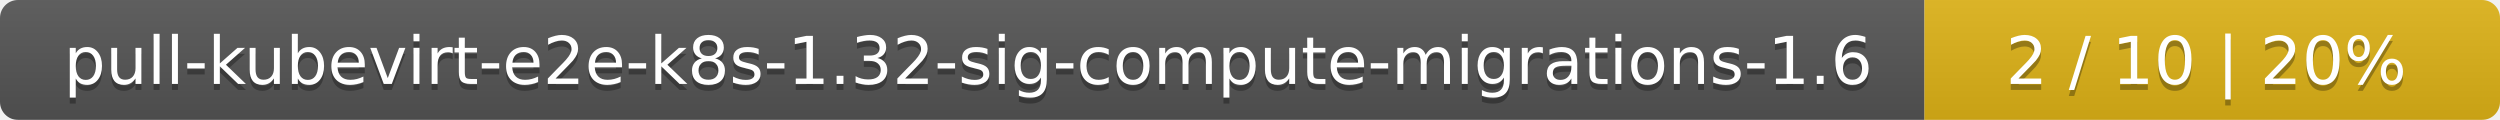
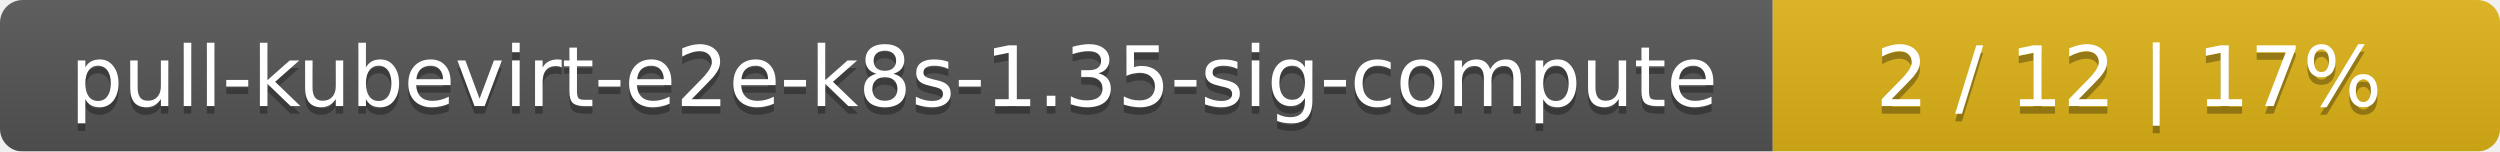
- <svg xmlns="http://www.w3.org/2000/svg" width="417" height="20">
+ <svg xmlns="http://www.w3.org/2000/svg" width="330" height="20">
  <linearGradient id="smooth" x2="0" y2="100%">
    <stop offset="0" stop-color="#bbb" stop-opacity=".1" />
    <stop offset="1" stop-opacity=".1" />
  </linearGradient>
  <mask id="round">
-     <rect width="417" height="20" rx="3" fill="#fff" />
+     <rect width="330" height="20" rx="3" fill="#fff" />
  </mask>
  <g mask="url(#round)">
-     <rect width="321" height="20" fill="#555" />
-     <rect x="321" width="96" height="20" fill="#dfb317" />
-     <rect width="417" height="20" fill="url(#smooth)" />
+     <rect width="234" height="20" fill="#555" />
+     <rect x="234" width="96" height="20" fill="#dfb317" />
+     <rect width="330" height="20" fill="url(#smooth)" />
  </g>
  <g fill="#fff" text-anchor="middle" font-family="DejaVu Sans,Verdana,Geneva,sans-serif" font-size="11">
-     <text x="161.5" y="15" fill="#010101" fill-opacity=".3">pull-kubevirt-e2e-k8s-1.32-sig-compute-migrations-1.6</text>
-     <text x="161.5" y="14">pull-kubevirt-e2e-k8s-1.32-sig-compute-migrations-1.6</text>
-     <text x="368" y="15" fill="#010101" fill-opacity=".3">2 / 10    |    20%</text>
-     <text x="368" y="14">2 / 10    |    20%</text>
+     <text x="118" y="15" fill="#010101" fill-opacity=".3">pull-kubevirt-e2e-k8s-1.35-sig-compute</text>
+     <text x="118" y="14">pull-kubevirt-e2e-k8s-1.35-sig-compute</text>
+     <text x="281" y="15" fill="#010101" fill-opacity=".3">2 / 12    |    17%</text>
+     <text x="281" y="14">2 / 12    |    17%</text>
  </g>
</svg>
